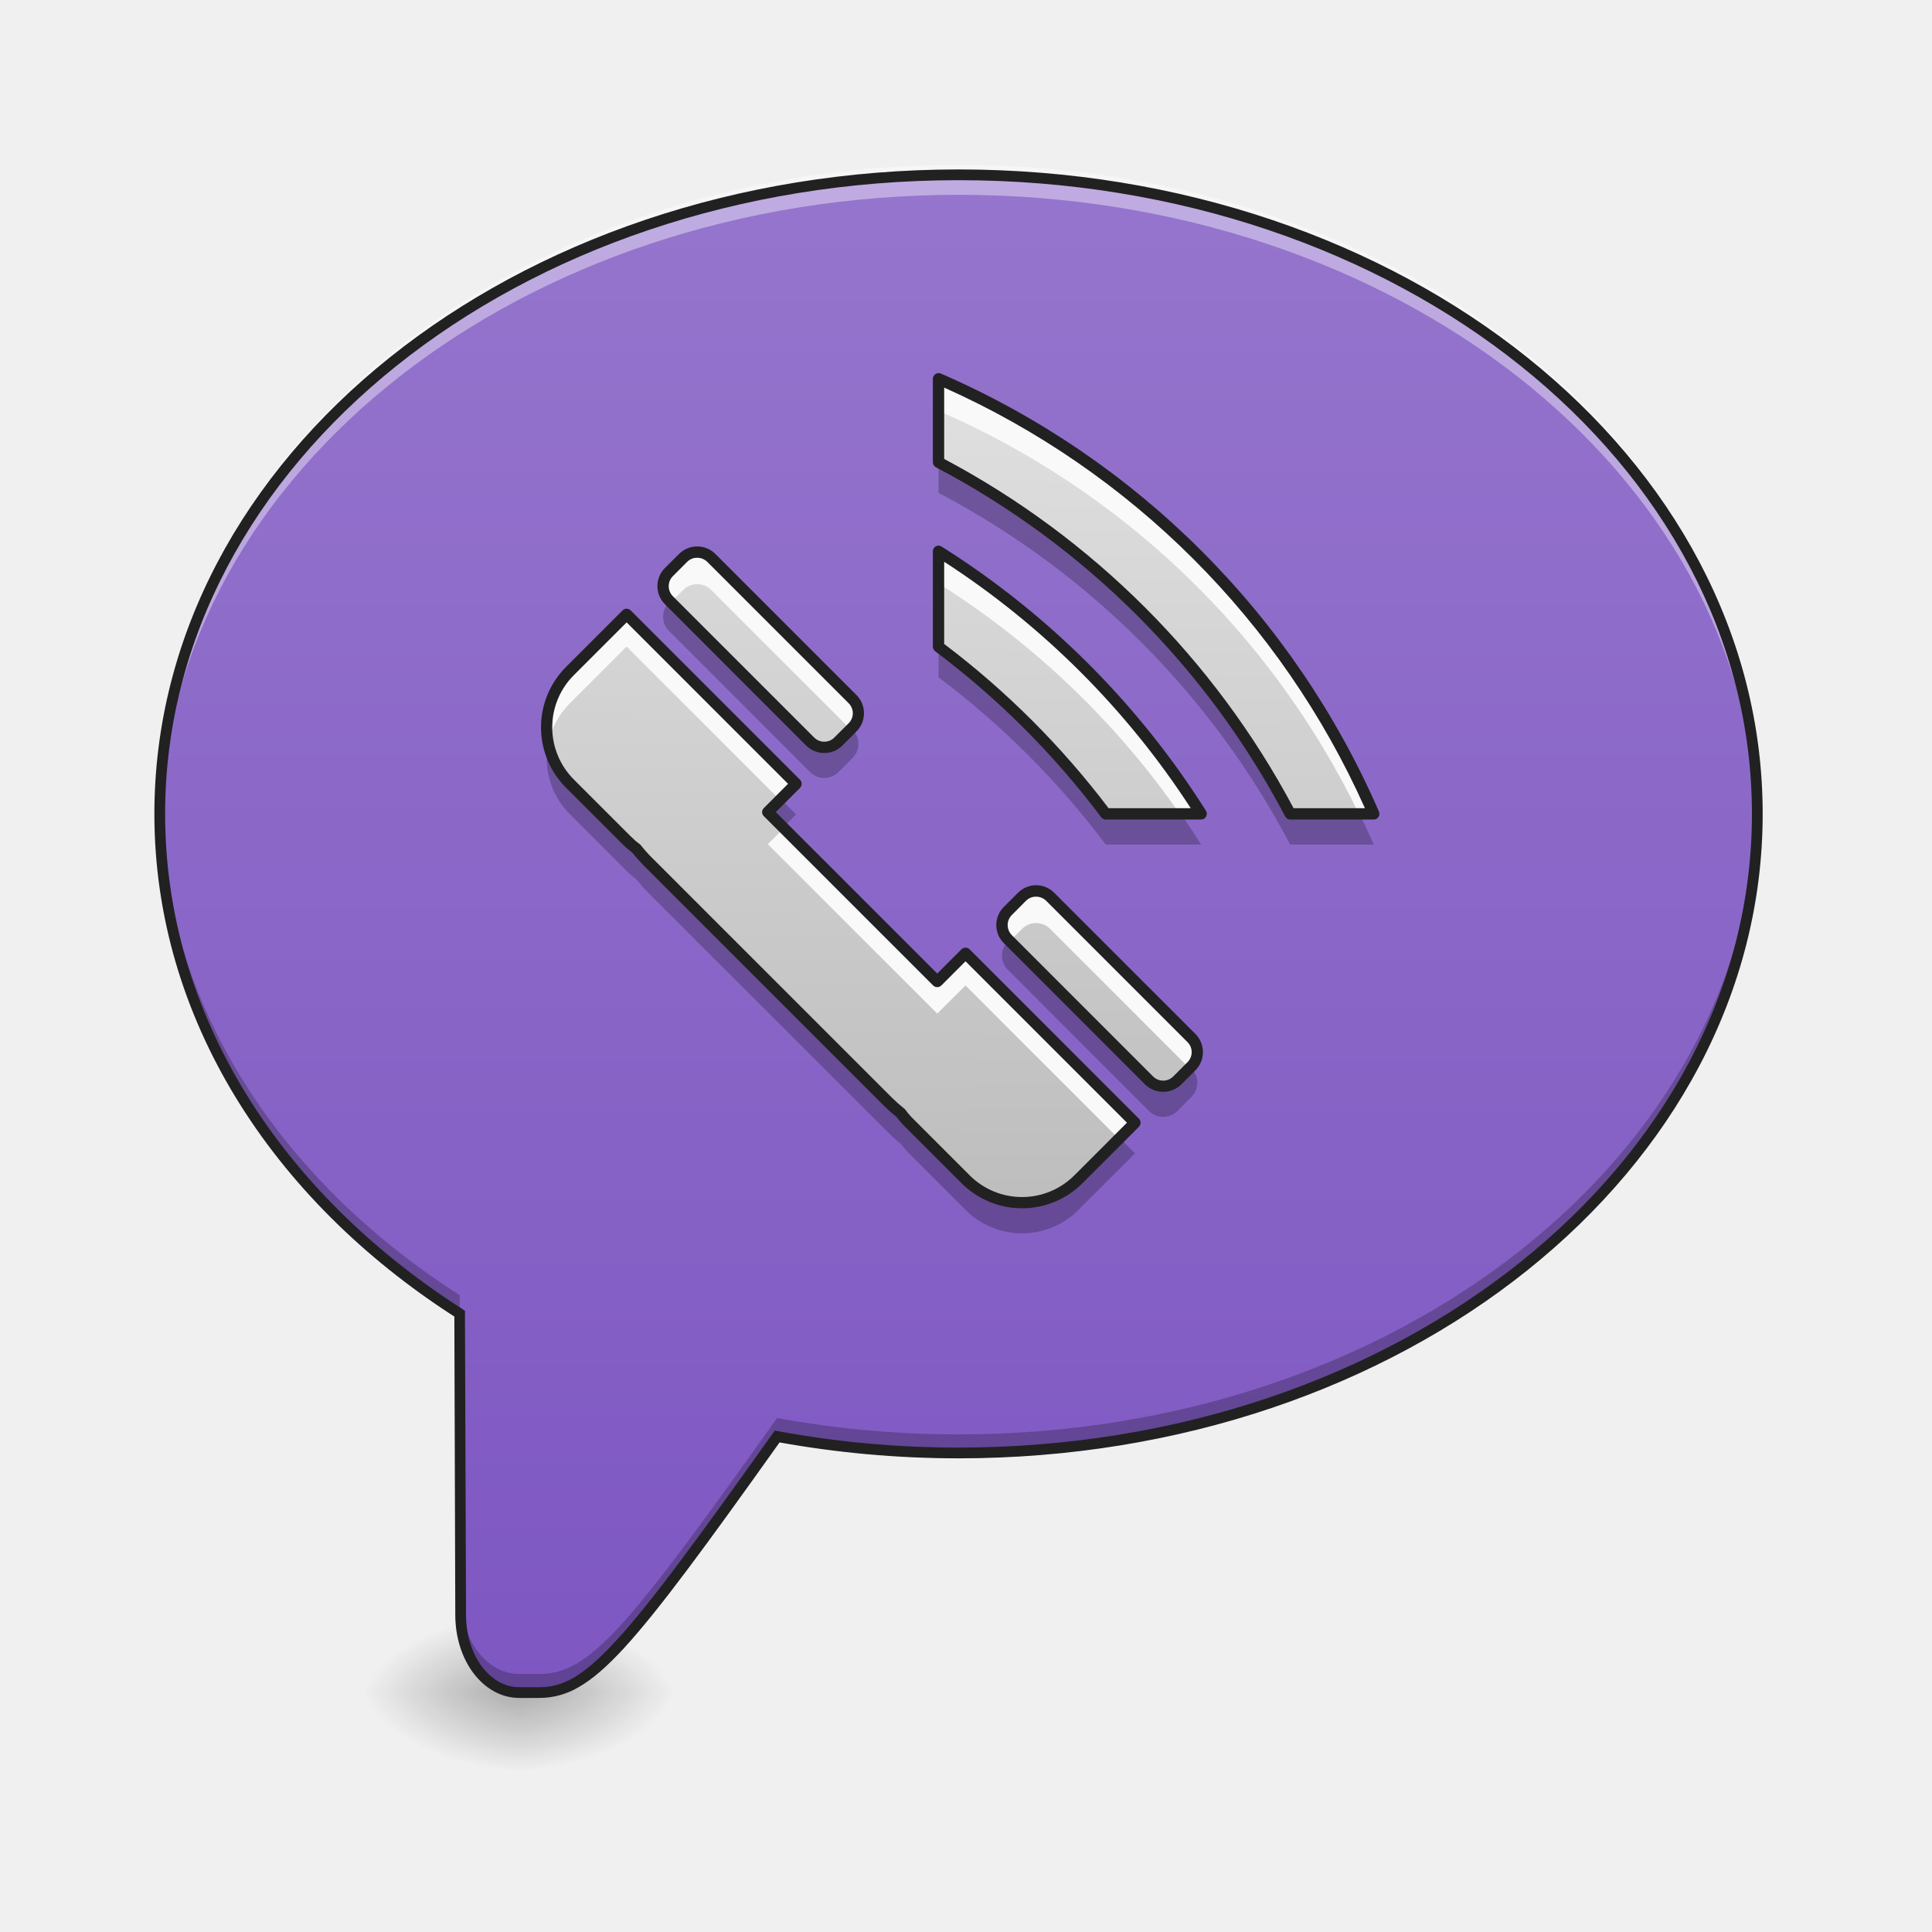
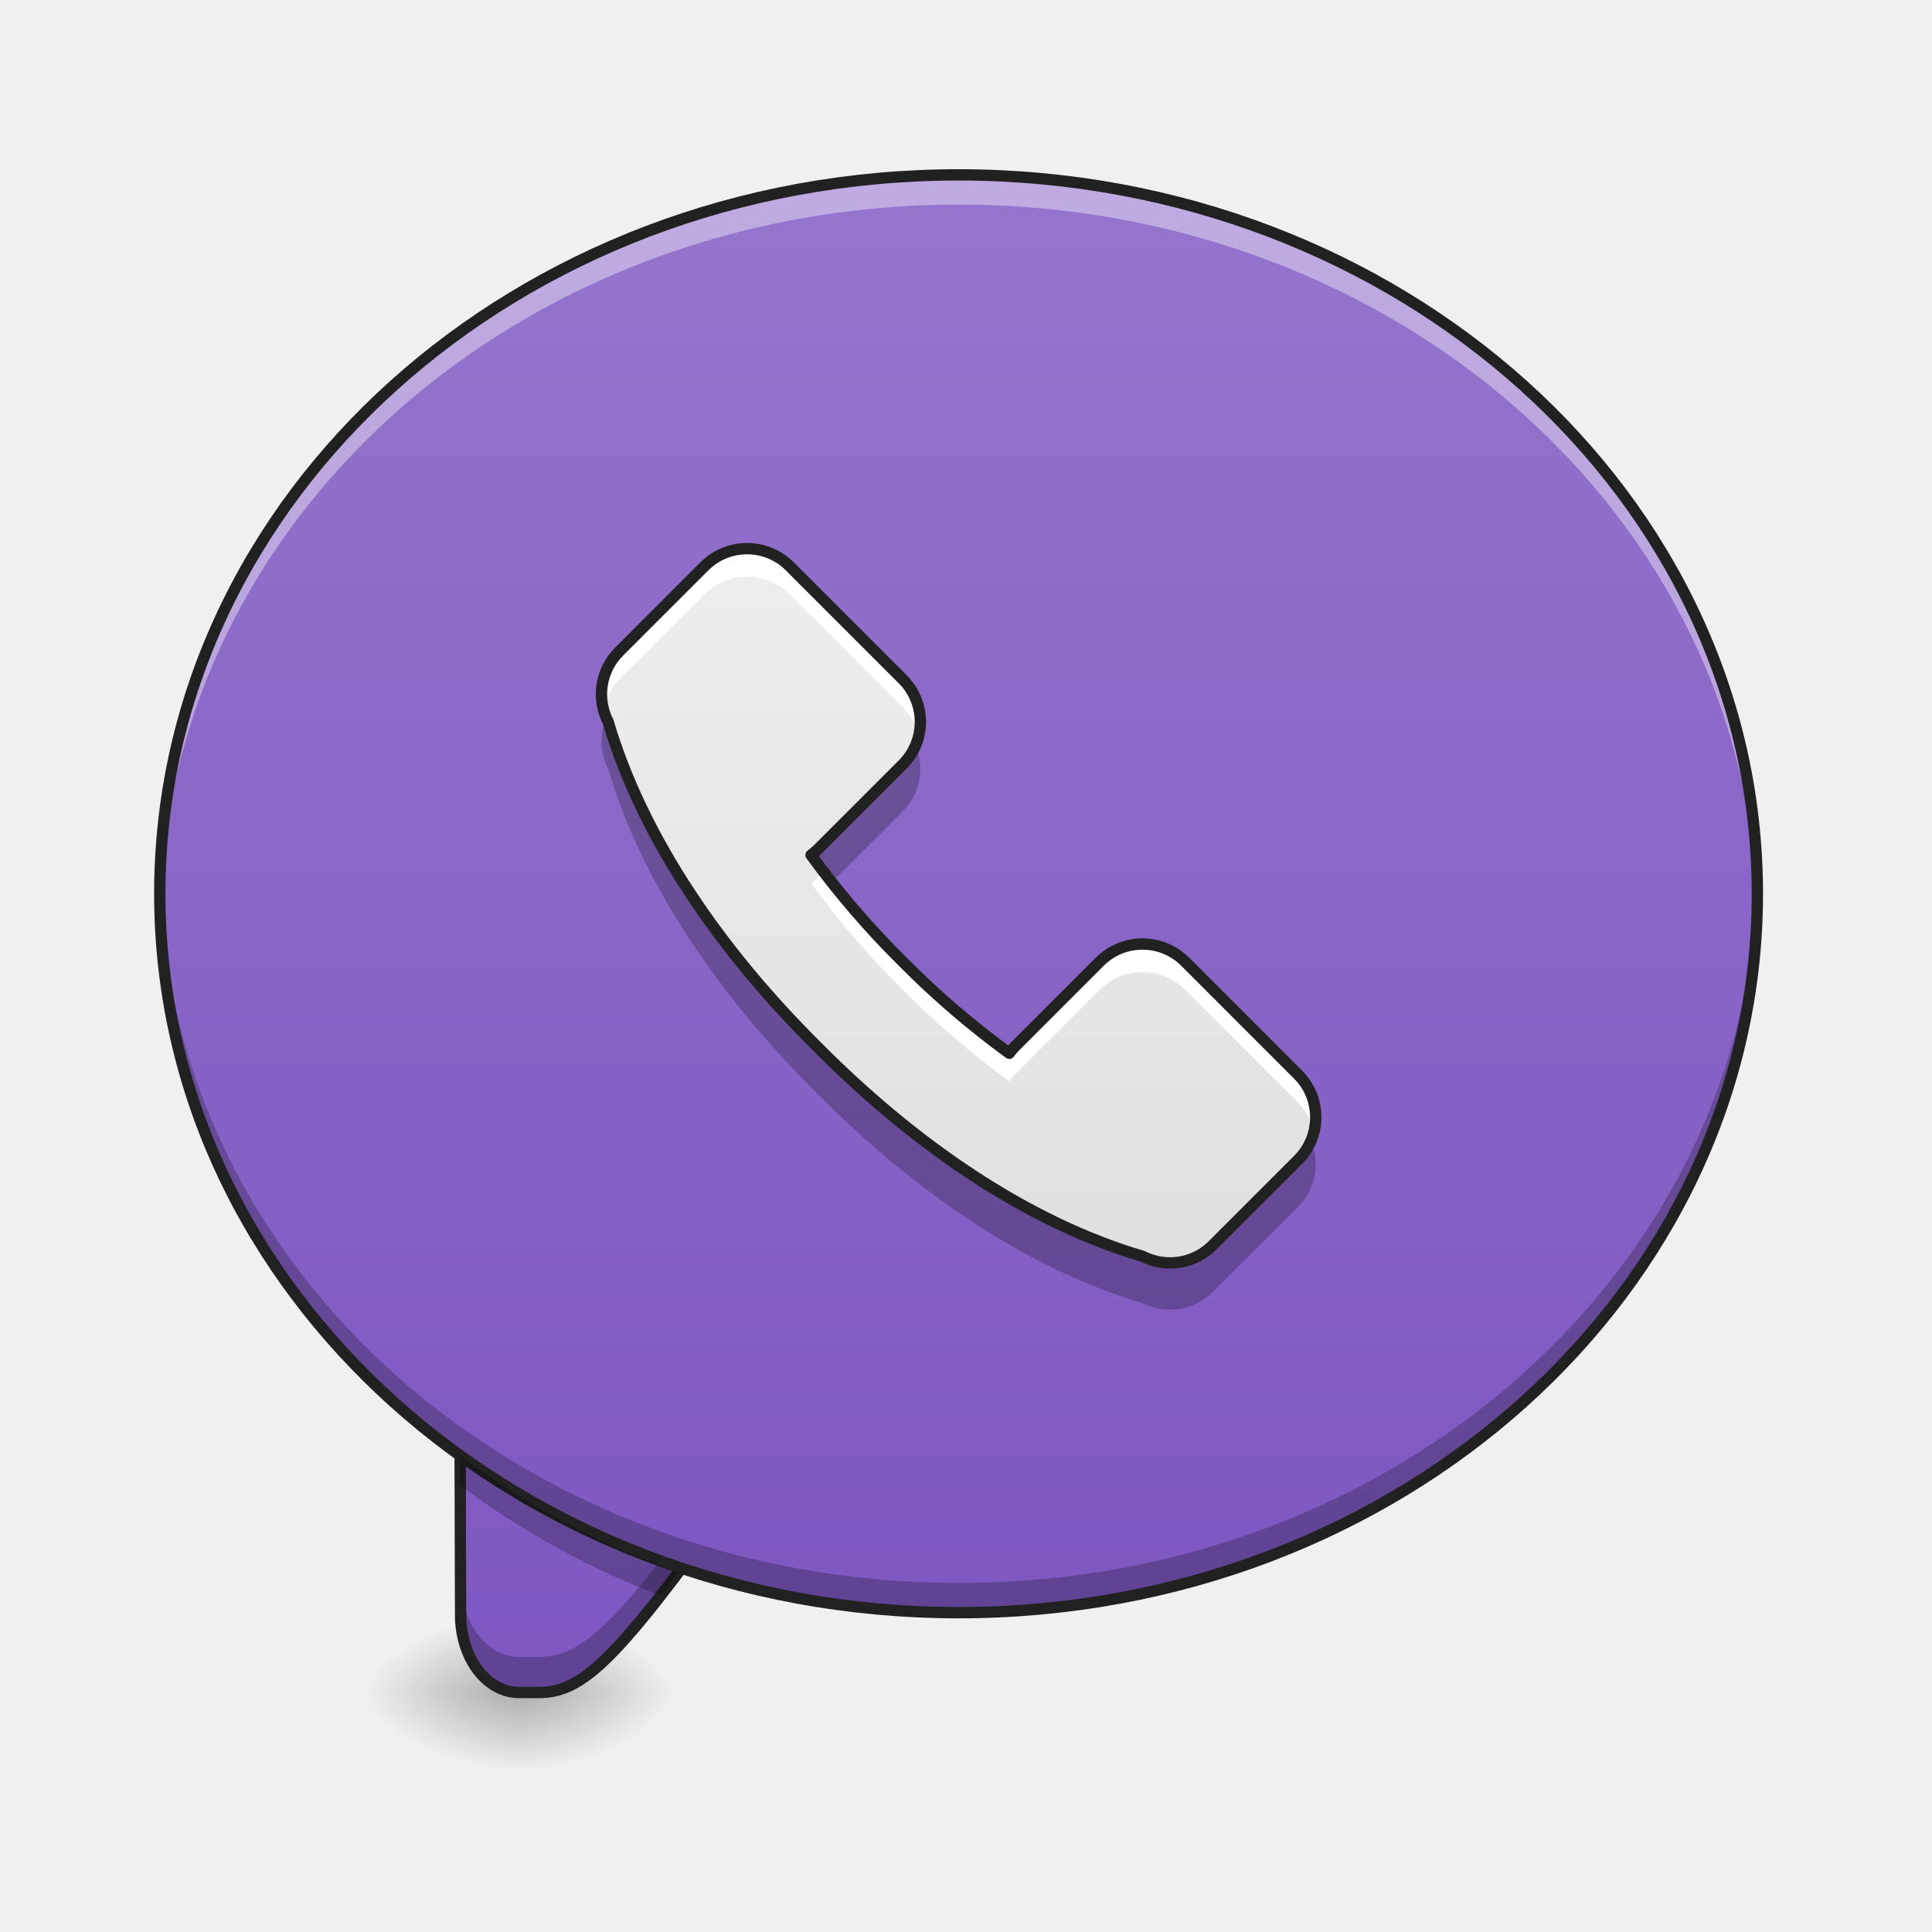
- <svg xmlns="http://www.w3.org/2000/svg" width="64pt" height="64pt" viewBox="0 0 64 64">
+ <svg xmlns="http://www.w3.org/2000/svg" width="64px" height="64px" viewBox="0 0 64 64" version="1.1">
  <defs>
-     <radialGradient id="a" gradientUnits="userSpaceOnUse" cx="450.909" cy="189.579" fx="450.909" fy="189.579" r="21.167" gradientTransform="matrix(0 -.15626 -.28128 0 69.862 127.19)">
-       <stop offset="0" stop-opacity=".314" />
-       <stop offset=".222" stop-opacity=".275" />
-       <stop offset="1" stop-opacity="0" />
+     <radialGradient id="radial0" gradientUnits="userSpaceOnUse" cx="450.909" cy="189.579" fx="450.909" fy="189.579" r="21.167" gradientTransform="matrix(0.000000348341,-0.156265,-0.281277,-0.000000203077,69.86218,127.1907)">
+       <stop offset="0" style="stop-color:rgb(0%,0%,0%);stop-opacity:0.314;" />
+       <stop offset="0.222" style="stop-color:rgb(0%,0%,0%);stop-opacity:0.275;" />
+       <stop offset="1" style="stop-color:rgb(0%,0%,0%);stop-opacity:0;" />
    </radialGradient>
-     <radialGradient id="b" gradientUnits="userSpaceOnUse" cx="450.909" cy="189.579" fx="450.909" fy="189.579" r="21.167" gradientTransform="matrix(0 .15626 .28128 0 -35.463 -15.055)">
-       <stop offset="0" stop-opacity=".314" />
-       <stop offset=".222" stop-opacity=".275" />
-       <stop offset="1" stop-opacity="0" />
+     <radialGradient id="radial1" gradientUnits="userSpaceOnUse" cx="450.909" cy="189.579" fx="450.909" fy="189.579" r="21.167" gradientTransform="matrix(-0.000000348341,0.156265,0.281277,0.000000203077,-35.46307,-15.05496)">
+       <stop offset="0" style="stop-color:rgb(0%,0%,0%);stop-opacity:0.314;" />
+       <stop offset="0.222" style="stop-color:rgb(0%,0%,0%);stop-opacity:0.275;" />
+       <stop offset="1" style="stop-color:rgb(0%,0%,0%);stop-opacity:0;" />
    </radialGradient>
-     <radialGradient id="c" gradientUnits="userSpaceOnUse" cx="450.909" cy="189.579" fx="450.909" fy="189.579" r="21.167" gradientTransform="matrix(0 -.15626 .28128 0 -35.463 127.19)">
-       <stop offset="0" stop-opacity=".314" />
-       <stop offset=".222" stop-opacity=".275" />
-       <stop offset="1" stop-opacity="0" />
+     <radialGradient id="radial2" gradientUnits="userSpaceOnUse" cx="450.909" cy="189.579" fx="450.909" fy="189.579" r="21.167" gradientTransform="matrix(-0.000000348341,-0.156265,0.281277,-0.000000203077,-35.46307,127.1907)">
+       <stop offset="0" style="stop-color:rgb(0%,0%,0%);stop-opacity:0.314;" />
+       <stop offset="0.222" style="stop-color:rgb(0%,0%,0%);stop-opacity:0.275;" />
+       <stop offset="1" style="stop-color:rgb(0%,0%,0%);stop-opacity:0;" />
    </radialGradient>
-     <radialGradient id="d" gradientUnits="userSpaceOnUse" cx="450.909" cy="189.579" fx="450.909" fy="189.579" r="21.167" gradientTransform="matrix(0 .15626 -.28128 0 69.862 -15.055)">
-       <stop offset="0" stop-opacity=".314" />
-       <stop offset=".222" stop-opacity=".275" />
-       <stop offset="1" stop-opacity="0" />
+     <radialGradient id="radial3" gradientUnits="userSpaceOnUse" cx="450.909" cy="189.579" fx="450.909" fy="189.579" r="21.167" gradientTransform="matrix(0.000000348341,0.156265,-0.281277,0.000000203077,69.86217,-15.05496)">
+       <stop offset="0" style="stop-color:rgb(0%,0%,0%);stop-opacity:0.314;" />
+       <stop offset="0.222" style="stop-color:rgb(0%,0%,0%);stop-opacity:0.275;" />
+       <stop offset="1" style="stop-color:rgb(0%,0%,0%);stop-opacity:0;" />
    </radialGradient>
-     <linearGradient id="e" gradientUnits="userSpaceOnUse" x1="880" y1="1695.118" x2="880" y2="175.118" gradientTransform="scale(.03308)">
-       <stop offset="0" stop-color="#7e57c2" />
-       <stop offset="1" stop-color="#9575cd" />
+     <linearGradient id="linear0" gradientUnits="userSpaceOnUse" x1="880" y1="1695.118" x2="880" y2="175.118" gradientTransform="matrix(0.0330761,0,0,0.0330761,0,0)">
+       <stop offset="0" style="stop-color:rgb(49.412%,34.118%,76.078%);stop-opacity:1;" />
+       <stop offset="1" style="stop-color:rgb(58.431%,45.882%,80.392%);stop-opacity:1;" />
    </linearGradient>
-     <linearGradient id="f" gradientUnits="userSpaceOnUse" x1="834.405" y1="1017.751" x2="1435.98" y2="428.843" gradientTransform="scale(.03308) rotate(-45 1095.446 1061.397)">
-       <stop offset="0" stop-color="#bdbdbd" />
-       <stop offset="1" stop-color="#e0e0e0" />
+     <linearGradient id="linear1" gradientUnits="userSpaceOnUse" x1="254" y1="212.333" x2="254" y2="-168.667" gradientTransform="matrix(0.125012,0,0,0.125012,0,26.87757)">
+       <stop offset="0" style="stop-color:rgb(49.412%,34.118%,76.078%);stop-opacity:1;" />
+       <stop offset="1" style="stop-color:rgb(58.431%,45.882%,80.392%);stop-opacity:1;" />
+     </linearGradient>
+     <linearGradient id="linear2" gradientUnits="userSpaceOnUse" x1="254" y1="111.792" x2="254" y2="-84" gradientTransform="matrix(0.125012,0,0,0.125012,-0.924256,28.20053)">
+       <stop offset="0" style="stop-color:rgb(87.843%,87.843%,87.843%);stop-opacity:1;" />
+       <stop offset="1" style="stop-color:rgb(93.333%,93.333%,93.333%);stop-opacity:1;" />
    </linearGradient>
  </defs>
-   <path d="M17.2 56.066h5.292v-2.644H17.2zm0 0" fill="url(#a)" />
-   <path d="M17.2 56.066h-5.294v2.649H17.2zm0 0" fill="url(#b)" />
-   <path d="M17.2 56.066h-5.294v-2.644H17.2zm0 0" fill="url(#c)" />
-   <path d="M17.2 56.066h5.292v2.649H17.2zm0 0" fill="url(#d)" />
-   <path d="M31.754 5.793c-14.66 0-26.461 9.441-26.461 21.168 0 6.719 3.871 12.684 9.934 16.555l.03 10c.009 1.414.868 2.55 1.942 2.55h.66c1.66 0 2.891-1.457 7.883-8.48 1.93.355 3.942.543 6.012.543 14.66 0 26.46-9.441 26.46-21.168 0-11.727-11.8-21.168-26.46-21.168zm0 0" fill="url(#e)" />
-   <path d="M31.754 5.46c-14.66 0-26.461 9.442-26.461 21.169 0 .164.004.328.008.488.332-11.492 12.004-20.664 26.453-20.664 14.45 0 26.125 9.176 26.453 20.672.004-.164.008-.328.008-.496 0-11.727-11.8-21.168-26.461-21.168zm0 0" fill="#fff" fill-opacity=".392" />
-   <path d="M5.297 26.734c-.004.133-.004.262-.004.391 0 6.719 3.871 12.684 9.934 16.559l.03 10c.009 1.41.868 2.55 1.942 2.55h.66c1.66 0 2.891-1.46 7.883-8.484 1.93.355 3.942.547 6.012.547 14.66 0 26.46-9.442 26.46-21.172l-.003-.387c-.262 11.543-11.961 20.778-26.457 20.778-2.07 0-4.082-.188-6.012-.543-4.992 7.023-6.222 8.48-7.883 8.48h-.66c-1.074 0-1.933-1.137-1.941-2.55l-.031-10c-5.946-3.798-9.782-9.61-9.93-16.169zm0 0" fill-opacity=".235" />
-   <path d="M31.754 5.613c-14.738 0-26.64 9.5-26.64 21.348 0 6.754 3.878 12.754 9.937 16.652l.031 9.903c.004.742.23 1.418.605 1.914.376.496.91.816 1.512.816h.66a2.55 2.55 0 0 0 1.32-.363c.45-.258.926-.672 1.505-1.301 1.14-1.246 2.683-3.348 5.14-6.8 1.906.343 3.89.527 5.93.527 14.734 0 26.637-9.5 26.637-21.348 0-11.848-11.903-21.348-26.637-21.348zm0 .356c14.582 0 26.281 9.383 26.281 20.992 0 11.61-11.7 20.992-26.281 20.992-2.059 0-4.059-.187-5.977-.543l-.113-.02-.066.094c-2.496 3.508-4.051 5.63-5.18 6.856-.563.613-1.016 1.004-1.418 1.238-.402.23-.75.313-1.14.313h-.66c-.473 0-.907-.25-1.231-.676-.32-.426-.528-1.028-.531-1.7l-.036-10.093-.078-.055C9.301 39.52 5.47 33.61 5.47 26.961c0-11.61 11.703-20.992 26.285-20.992zm0 0" fill="#212121" />
-   <path d="M31.09 12.547v2.765a27.736 27.736 0 0 1 11.648 11.649h2.77A27.75 27.75 0 0 0 31.09 12.547zm0 5.715v3.16a27.77 27.77 0 0 1 5.539 5.539h3.16a27.77 27.77 0 0 0-8.7-8.7zm-7.996.027a.653.653 0 0 0-.465.191l-.469.47a.665.665 0 0 0 0 .937l4.676 4.675c.262.258.68.258.937 0l.47-.468a.66.66 0 0 0 0-.934l-4.68-4.68a.656.656 0 0 0-.47-.19zm-2.336 2.063l-1.871 1.87a2.636 2.636 0 0 0 0 3.743l1.87 1.87c.098.102.208.192.317.274.117.145.246.29.383.43l7.953 7.953c.14.137.281.266.43.383.082.11.172.215.273.316l1.871 1.871a2.636 2.636 0 0 0 3.743 0l1.87-1.87-5.613-5.614-.937.938-5.613-5.614.937-.937zm13.562 9.164a.653.653 0 0 0-.465.191l-.468.469a.665.665 0 0 0 0 .937l4.675 4.676a.665.665 0 0 0 .938 0l.469-.469a.66.66 0 0 0 0-.933l-4.68-4.68a.656.656 0 0 0-.469-.191zm0 0" fill="url(#f)" />
-   <path d="M31.09 12.547v1.062a27.742 27.742 0 0 1 13.926 13.352h.492A27.75 27.75 0 0 0 31.09 12.547zm0 5.715v1.066a27.722 27.722 0 0 1 7.992 7.633h.707a27.77 27.77 0 0 0-8.7-8.7zm-7.996.027a.653.653 0 0 0-.465.191l-.469.47a.665.665 0 0 0 0 .937l.063.062.406-.402a.641.641 0 0 1 .465-.195c.172 0 .34.062.468.195l4.614 4.613.066-.066a.66.66 0 0 0 0-.934l-4.68-4.68a.656.656 0 0 0-.468-.19zm-2.336 2.063l-1.871 1.87a2.628 2.628 0 0 0-.723 2.403c.098-.488.34-.957.723-1.336l1.87-1.871 5.079 5.078.535-.531zm5.207 7.082l-.531.53 5.613 5.614.937-.933 5.078 5.078.536-.532-5.614-5.613-.937.938zm8.355 2.082a.653.653 0 0 0-.465.191l-.468.469a.665.665 0 0 0 0 .937l.062.063.406-.403a.641.641 0 0 1 .465-.195c.172 0 .34.063.47.195l4.612 4.614.067-.067a.66.66 0 0 0 0-.933l-4.68-4.68a.656.656 0 0 0-.469-.191zm0 0" fill="#f9f9f9" />
-   <path d="M31.09 15.336v.992a27.736 27.736 0 0 1 11.648 11.649h2.77a25.587 25.587 0 0 0-.457-.993h-2.313A27.736 27.736 0 0 0 31.09 15.336zm-8.902 4.598l-.028.03a.66.66 0 0 0 0 .934l4.676 4.68c.262.258.68.258.937 0l.47-.469a.665.665 0 0 0 0-.937l-.032-.027-.438.44a.665.665 0 0 1-.937 0zm8.902 1.511v.992a27.77 27.77 0 0 1 5.539 5.54h3.16c-.21-.336-.43-.668-.656-.993h-2.504a27.77 27.77 0 0 0-5.54-5.539zm-12.934 3.168c-.16.832.082 1.723.73 2.367l1.872 1.872c.097.101.207.191.316.273.117.145.246.29.383.43l7.953 7.949c.14.14.281.27.43.383.082.113.172.218.273.32l1.871 1.871a2.643 2.643 0 0 0 3.743 0l1.87-1.871-.495-.496-1.375 1.375a2.643 2.643 0 0 1-3.743 0l-1.87-1.871a2.636 2.636 0 0 1-.274-.32 4.314 4.314 0 0 1-.43-.383l-7.953-7.95a6.427 6.427 0 0 1-.383-.43 2.602 2.602 0 0 1-.316-.273l-1.871-1.87a2.62 2.62 0 0 1-.73-1.376zm7.719 1.871l-.441.438.496.496.441-.438zm7.54 4.676l-.028.031a.66.66 0 0 0 0 .934l4.675 4.68a.665.665 0 0 0 .938 0l.469-.47a.665.665 0 0 0 0-.937l-.032-.027-.437.441a.665.665 0 0 1-.938 0zm0 0" fill-opacity=".235" />
-   <path d="M31.094 12.36c-.051 0-.098.019-.133.054a.19.19 0 0 0-.059.133v2.765c0 .07.04.133.102.168a27.56 27.56 0 0 1 11.57 11.567.187.187 0 0 0 .164.101h2.77a.185.185 0 0 0 .156-.085.187.187 0 0 0 .016-.176 27.954 27.954 0 0 0-14.512-14.512.17.17 0 0 0-.074-.016zm.183.48a27.572 27.572 0 0 1 13.938 13.933h-2.363a27.957 27.957 0 0 0-11.575-11.57zm-.191 5.234a.192.192 0 0 0-.184.188v3.16c0 .058.032.113.078.152a27.586 27.586 0 0 1 5.5 5.5c.036.047.09.074.149.074h3.16c.07 0 .133-.039.164-.097a.187.187 0 0 0-.004-.192 28.005 28.005 0 0 0-8.758-8.754.207.207 0 0 0-.105-.03zm-7.992.028a.846.846 0 0 0-.598.246l-.469.468a.846.846 0 0 0 0 1.2l4.676 4.68a.851.851 0 0 0 1.203 0l.469-.47a.854.854 0 0 0 0-1.199l-4.68-4.68a.848.848 0 0 0-.601-.245zm0 .375a.47.47 0 0 1 .336.136l4.68 4.68a.467.467 0 0 1 0 .668l-.47.469a.472.472 0 0 1-.671 0l-4.676-4.676a.472.472 0 0 1 0-.672l.469-.469a.46.46 0 0 1 .332-.136zm8.183.132a27.63 27.63 0 0 1 8.168 8.164h-2.722a27.96 27.96 0 0 0-5.446-5.441zm-10.523 1.555a.194.194 0 0 0-.129.055l-1.871 1.87a2.83 2.83 0 0 0 0 4.009l1.871 1.87c.102.102.207.192.32.278.114.145.242.285.38.426l7.952 7.953c.137.137.282.262.426.379.082.113.176.219.277.32l1.872 1.871a2.83 2.83 0 0 0 4.007 0l1.871-1.87a.194.194 0 0 0 0-.266l-5.613-5.614a.194.194 0 0 0-.265 0l-.805.805-5.348-5.348.805-.804a.194.194 0 0 0 0-.266l-5.613-5.613a.202.202 0 0 0-.137-.055zm.004.453l5.347 5.348-.804.805a.186.186 0 0 0 0 .265l5.613 5.613c.074.07.191.07.266 0l.804-.804 5.348 5.347-1.738 1.739a2.45 2.45 0 0 1-3.477 0l-1.87-1.871a2.269 2.269 0 0 1-.255-.297l-.035-.035a5.16 5.16 0 0 1-.414-.368l-7.953-7.953a4.497 4.497 0 0 1-.367-.414.352.352 0 0 0-.04-.035c-.101-.074-.199-.16-.292-.254l-1.871-1.871a2.443 2.443 0 0 1 0-3.477zm13.562 8.707a.85.85 0 0 0-.597.25l-.47.469a.846.846 0 0 0 0 1.2l4.677 4.679a.858.858 0 0 0 1.203 0l.469-.469a.854.854 0 0 0 0-1.2l-4.68-4.679a.852.852 0 0 0-.602-.25zm0 .38a.47.47 0 0 1 .336.136l4.68 4.68a.467.467 0 0 1 0 .667l-.469.47a.472.472 0 0 1-.672 0L33.52 30.98a.472.472 0 0 1 0-.671l.468-.47a.46.46 0 0 1 .332-.136zm0 0" fill="#212121" />
+   <g id="surface1">
+     <path style=" stroke:none;fill-rule:nonzero;fill:url(#radial0);" d="M 17.199 56.066 L 22.492 56.066 L 22.492 53.422 L 17.199 53.422 Z M 17.199 56.066 " />
+     <path style=" stroke:none;fill-rule:nonzero;fill:url(#radial1);" d="M 17.199 56.066 L 11.906 56.066 L 11.906 58.715 L 17.199 58.715 Z M 17.199 56.066 " />
+     <path style=" stroke:none;fill-rule:nonzero;fill:url(#radial2);" d="M 17.199 56.066 L 11.906 56.066 L 11.906 53.422 L 17.199 53.422 Z M 17.199 56.066 " />
+     <path style=" stroke:none;fill-rule:nonzero;fill:url(#radial3);" d="M 17.199 56.066 L 22.492 56.066 L 22.492 58.715 L 17.199 58.715 Z M 17.199 56.066 " />
+     <path style=" stroke:none;fill-rule:nonzero;fill:url(#linear0);" d="M 15.234 45.27 L 15.258 53.516 C 15.266 54.93 16.125 56.066 17.199 56.066 L 17.859 56.066 C 19.438 56.066 20.637 54.734 25.059 48.543 Z M 15.234 45.27 " />
+     <path style=" stroke:none;fill-rule:nonzero;fill:rgb(0%,0%,0%);fill-opacity:0.235;" d="M 15.234 45.27 L 15.258 53.516 C 15.266 54.93 16.125 56.066 17.199 56.066 L 17.859 56.066 C 19.438 56.066 20.637 54.734 25.059 48.543 L 24.375 48.316 C 20.512 53.688 19.355 54.887 17.859 54.887 L 17.199 54.887 C 16.125 54.887 15.266 53.75 15.258 52.336 L 15.238 45.27 Z M 15.234 45.27 " />
+     <path style="fill:none;stroke-width:11.339;stroke-linecap:round;stroke-linejoin:miter;stroke:rgb(12.941%,12.941%,12.941%);stroke-opacity:1;stroke-miterlimit:4;" d="M 460.586 1368.649 L 461.295 1617.956 C 461.531 1660.708 487.513 1695.074 519.99 1695.074 L 539.948 1695.074 C 587.66 1695.074 623.917 1654.803 757.605 1467.616 Z M 460.586 1368.649 " transform="matrix(0.0330761,0,0,0.0330761,0,0)" />
+     <path style=" stroke:none;fill-rule:nonzero;fill:url(#linear1);" d="M 31.754 5.793 C 46.367 5.793 58.215 16.453 58.215 29.605 C 58.215 42.758 46.367 53.422 31.754 53.422 C 17.141 53.422 5.293 42.758 5.293 29.605 C 5.293 16.453 17.141 5.793 31.754 5.793 Z M 31.754 5.793 " />
+     <path style=" stroke:none;fill-rule:nonzero;fill:rgb(100%,100%,100%);fill-opacity:0.392;" d="M 31.754 5.793 C 17.094 5.793 5.293 16.414 5.293 29.605 C 5.293 29.773 5.293 29.938 5.297 30.102 C 5.586 17.137 17.277 6.777 31.754 6.777 C 46.23 6.777 57.918 17.137 58.207 30.102 C 58.211 29.938 58.215 29.773 58.215 29.605 C 58.215 16.414 46.414 5.793 31.754 5.793 Z M 31.754 5.793 " />
+     <path style=" stroke:none;fill-rule:nonzero;fill:rgb(0%,0%,0%);fill-opacity:0.235;" d="M 31.754 53.422 C 17.094 53.422 5.293 42.801 5.293 29.605 C 5.293 29.441 5.293 29.277 5.297 29.113 C 5.586 42.078 17.277 52.438 31.754 52.438 C 46.23 52.438 57.918 42.078 58.207 29.113 C 58.211 29.277 58.215 29.441 58.215 29.605 C 58.215 42.801 46.414 53.422 31.754 53.422 Z M 31.754 53.422 " />
+     <path style="fill:none;stroke-width:3;stroke-linecap:round;stroke-linejoin:round;stroke:rgb(12.941%,12.941%,12.941%);stroke-opacity:1;stroke-miterlimit:4;" d="M 254.007 -168.661 C 370.902 -168.661 465.674 -83.388 465.674 21.821 C 465.674 127.03 370.902 212.334 254.007 212.334 C 137.112 212.334 42.34 127.03 42.34 21.821 C 42.34 -83.388 137.112 -168.661 254.007 -168.661 Z M 254.007 -168.661 " transform="matrix(0.125012,0,0,0.125012,0,26.87757)" />
+     <path style=" stroke:none;fill-rule:nonzero;fill:rgb(0%,0%,0%);fill-opacity:0.235;" d="M 15.242 48.215 L 15.246 49.199 C 17.23 50.695 19.465 51.934 21.883 52.859 C 22.07 52.621 22.266 52.363 22.473 52.09 C 19.824 51.148 17.387 49.832 15.242 48.215 Z M 15.242 48.215 " />
+     <path style=" stroke:none;fill-rule:nonzero;fill:url(#linear2);" d="M 20.527 21.566 C 19.902 22.176 19.742 23.125 20.145 23.906 C 21.285 27.781 23.898 31.531 27.078 34.68 C 30.23 37.859 33.977 40.477 37.852 41.617 C 38.633 42.016 39.582 41.859 40.191 41.23 L 43 38.422 C 43.781 37.645 43.781 36.379 43 35.598 L 39.258 31.855 C 38.477 31.078 37.215 31.078 36.434 31.855 L 33.625 34.664 C 33.559 34.734 33.492 34.809 33.434 34.891 C 32.211 34 31.012 32.977 29.902 31.855 C 28.785 30.75 27.758 29.551 26.867 28.324 C 26.949 28.266 27.023 28.203 27.094 28.133 L 29.902 25.324 C 30.684 24.547 30.684 23.281 29.902 22.5 L 26.16 18.758 C 25.379 17.98 24.117 17.98 23.336 18.758 Z M 20.527 21.566 " />
+     <path style=" stroke:none;fill-rule:nonzero;fill:rgb(100%,100%,100%);fill-opacity:1;" d="M 24.719 18.176 C 24.199 18.184 23.703 18.391 23.336 18.758 L 20.527 21.566 C 20.023 22.059 19.816 22.777 19.98 23.461 C 20.07 23.094 20.258 22.758 20.527 22.496 L 23.336 19.688 C 24.117 18.91 25.379 18.91 26.16 19.688 L 29.902 23.43 C 30.16 23.691 30.344 24.02 30.43 24.375 C 30.59 23.703 30.391 22.992 29.902 22.5 L 26.16 18.758 C 25.777 18.379 25.258 18.168 24.719 18.176 Z M 27.281 28.875 L 27.094 29.062 C 27.023 29.133 26.949 29.195 26.867 29.254 C 27.758 30.48 28.785 31.68 29.902 32.785 C 31.012 33.902 32.211 34.93 33.434 35.82 C 33.492 35.738 33.559 35.664 33.625 35.594 L 36.434 32.785 C 37.215 32.008 38.477 32.008 39.258 32.785 L 43 36.527 C 43.258 36.789 43.441 37.117 43.527 37.473 C 43.688 36.801 43.488 36.09 43 35.598 L 39.258 31.855 C 38.477 31.078 37.215 31.078 36.434 31.855 L 33.625 34.664 C 33.559 34.734 33.492 34.809 33.434 34.891 C 32.211 34 31.012 32.977 29.902 31.855 C 28.953 30.914 28.07 29.91 27.281 28.875 Z M 27.281 28.875 " />
+     <path style=" stroke:none;fill-rule:nonzero;fill:rgb(0%,0%,0%);fill-opacity:0.235;" d="M 20.105 23.723 C 19.852 24.277 19.867 24.918 20.145 25.461 C 21.285 29.332 23.898 33.082 27.078 36.234 C 30.23 39.41 33.977 42.027 37.852 43.168 C 38.633 43.566 39.582 43.41 40.191 42.781 L 43 39.977 C 43.59 39.387 43.75 38.492 43.402 37.734 C 43.305 37.953 43.168 38.152 43 38.32 L 40.191 41.129 C 39.582 41.758 38.633 41.914 37.852 41.516 C 33.977 40.375 30.23 37.758 27.078 34.578 C 23.898 31.43 21.285 27.68 20.145 23.805 C 20.129 23.777 20.117 23.75 20.105 23.723 Z M 30.305 24.637 C 30.207 24.855 30.07 25.055 29.902 25.223 L 27.094 28.031 C 27.023 28.102 26.949 28.164 26.867 28.223 C 27.102 28.543 27.348 28.863 27.598 29.184 L 29.902 26.879 C 30.492 26.289 30.652 25.395 30.305 24.637 Z M 30.305 24.637 " />
+     <path style="fill:none;stroke-width:3;stroke-linecap:round;stroke-linejoin:round;stroke:rgb(12.941%,12.941%,12.941%);stroke-opacity:1;stroke-miterlimit:4;" d="M 164.203 -42.485 C 159.204 -37.611 157.922 -30.018 161.141 -23.768 C 170.265 7.229 191.169 37.226 216.604 62.411 C 241.821 87.846 271.787 108.782 302.784 117.906 C 309.033 121.093 316.626 119.843 321.501 114.812 L 343.967 92.346 C 350.217 86.127 350.217 76.003 343.967 69.754 L 314.033 39.819 C 307.783 33.601 297.69 33.601 291.441 39.819 L 268.974 62.286 C 268.443 62.848 267.912 63.442 267.443 64.098 C 257.663 56.974 248.07 48.787 239.196 39.819 C 230.259 30.977 222.041 21.384 214.917 11.572 C 215.573 11.103 216.167 10.603 216.729 10.041 L 239.196 -12.426 C 245.445 -18.644 245.445 -28.768 239.196 -35.017 L 209.261 -64.952 C 203.012 -71.17 192.919 -71.17 186.67 -64.952 Z M 164.203 -42.485 " transform="matrix(0.125012,0,0,0.125012,0,26.87757)" />
+   </g>
</svg>
